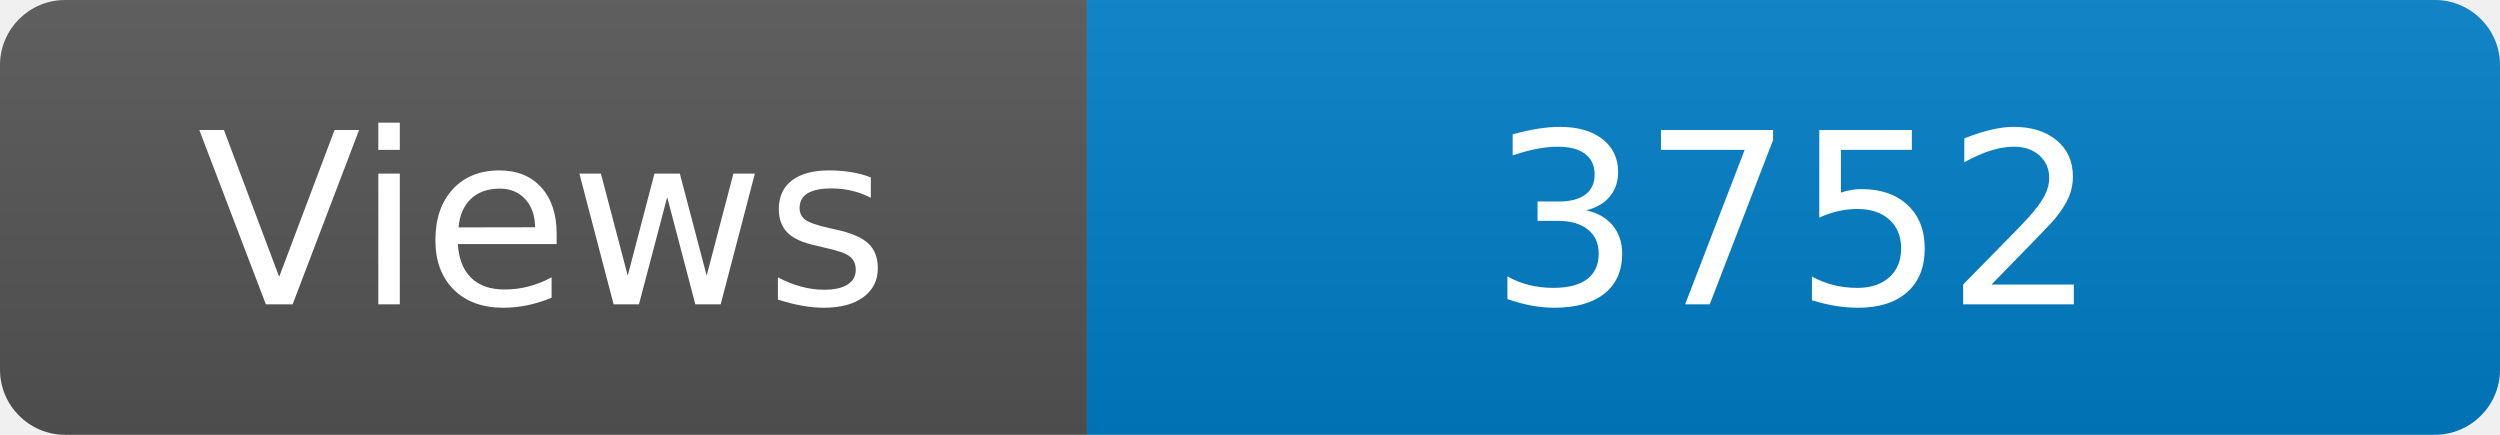
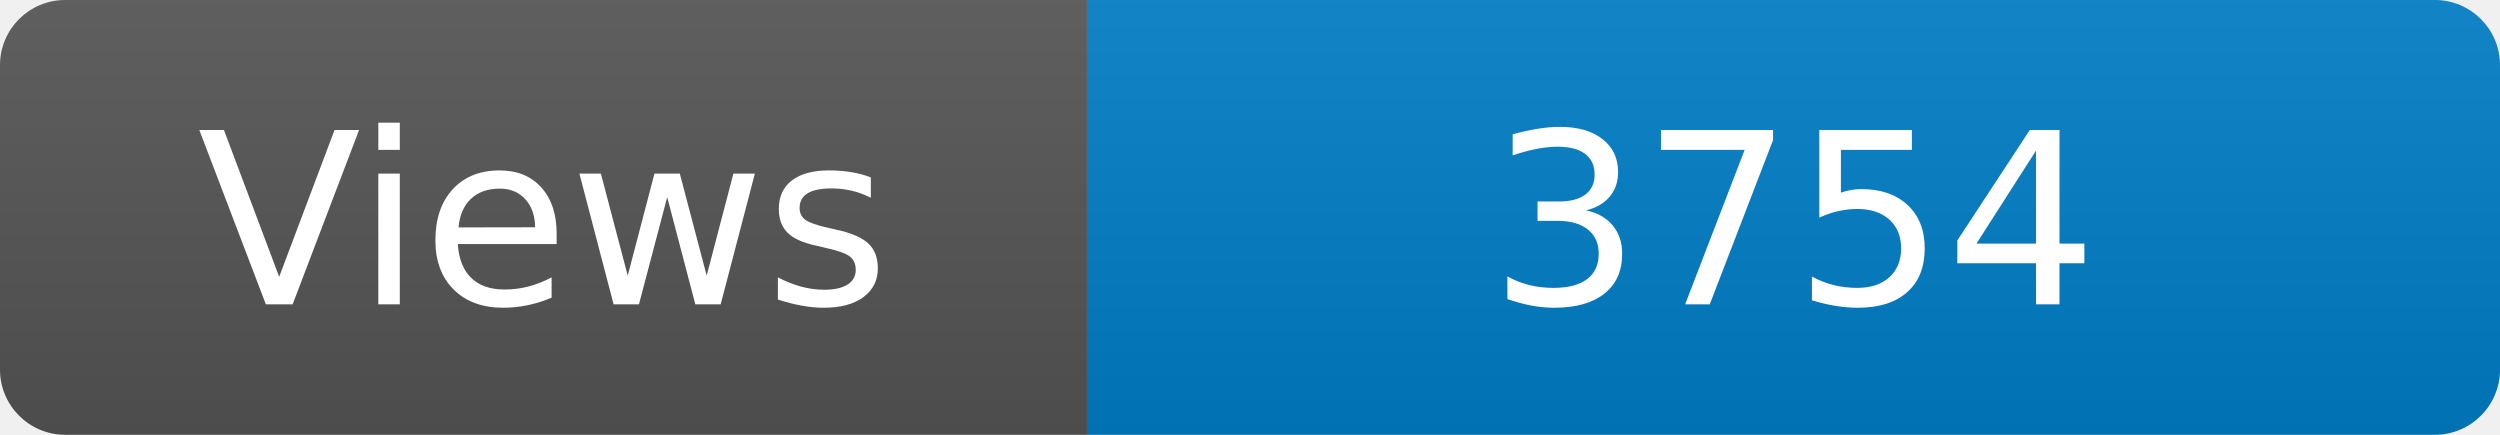
<svg xmlns="http://www.w3.org/2000/svg" width="115" height="20" role="img" aria-label="Maintained?: yes">
  <linearGradient id="s" x2="0" y2="100%">
    <stop offset="0" stop-color="#bbb" stop-opacity=".1" />
    <stop offset="1" stop-opacity=".1" />
  </linearGradient>
  <clipPath id="r">
    <rect width="115" height="20" rx="3" fill="#fff" />
  </clipPath>
  <g clip-path="url(#r)">
    <rect width="50" height="20" fill="#555" />
    <rect x="50" width="160" height="20" fill="#007ec6" />
    <rect width="115" height="20" fill="url(#s)" />
  </g>
  <g fill="#fff" text-anchor="middle" font-family="Verdana,Geneva,DejaVu Sans,sans-serif" font-size="110">
    <text x="250" y="140" transform="scale(.1)" fill="#fff">Views</text>
-     <text x="825" y="140" transform="scale(.1)" fill="#fff">3752</text>
+     <text x="825" y="140" transform="scale(.1)" fill="#fff">3754</text>
  </g>
</svg>
